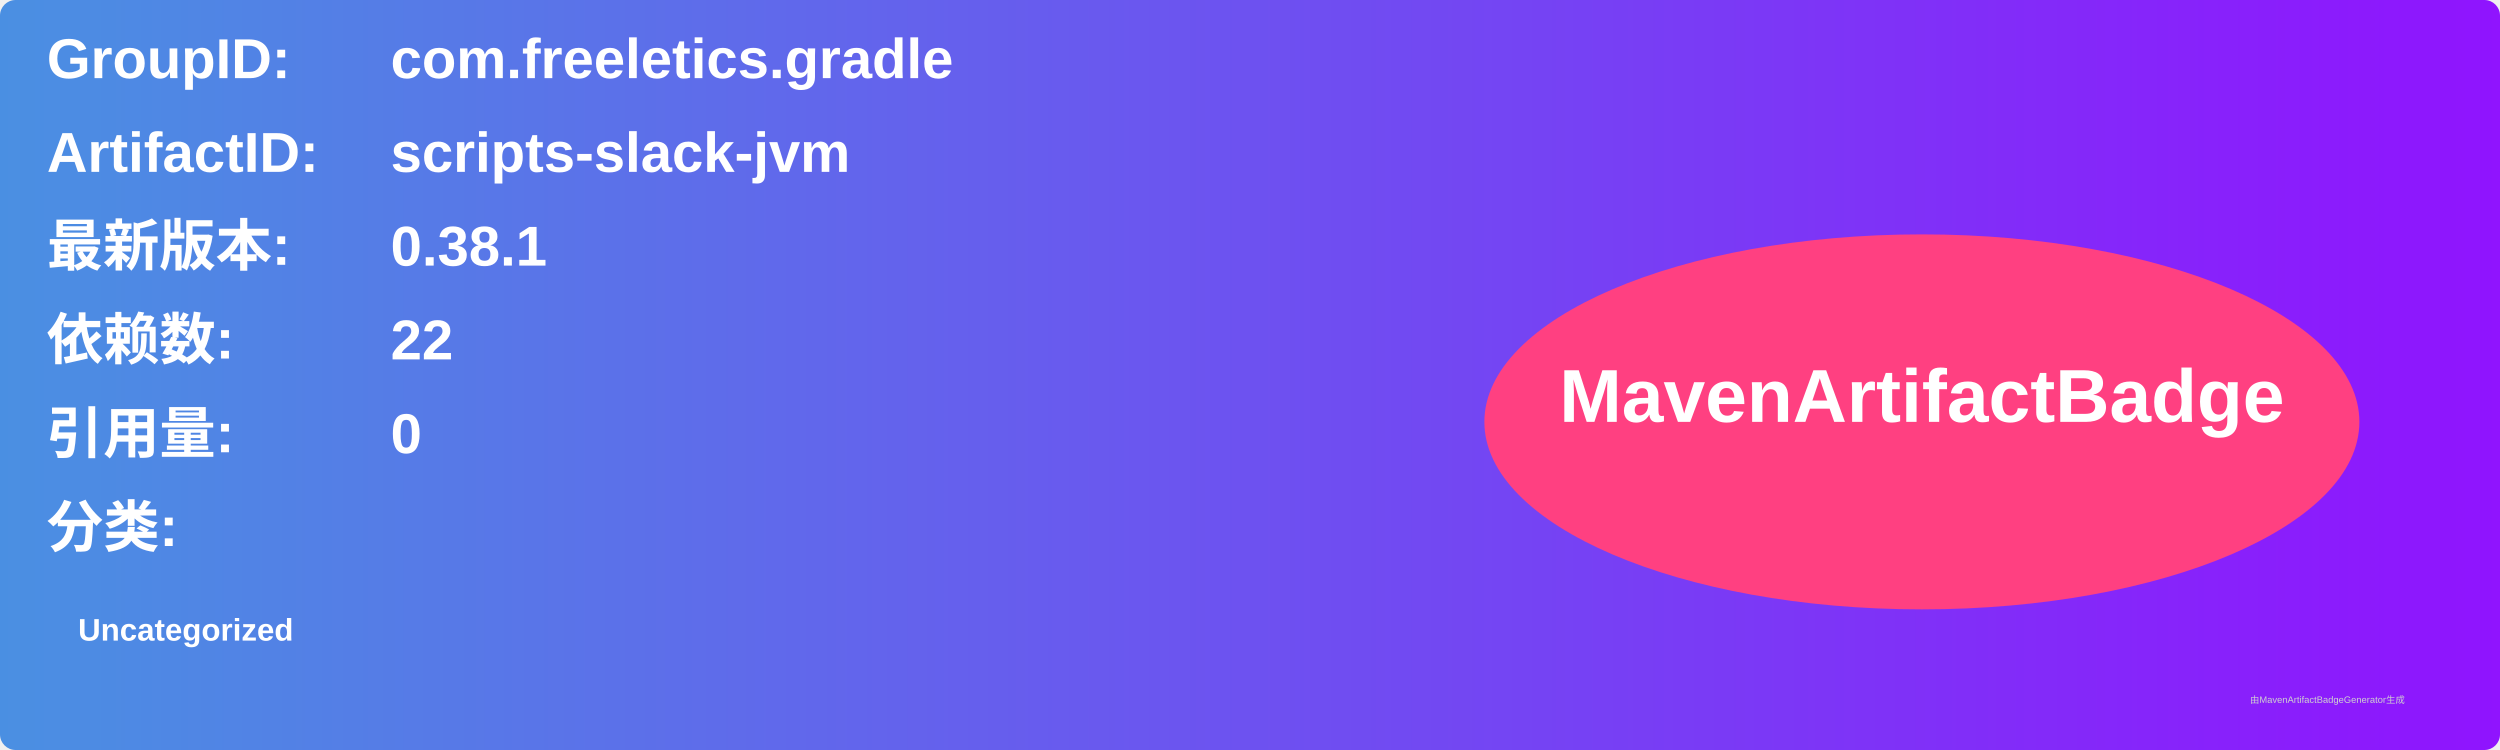
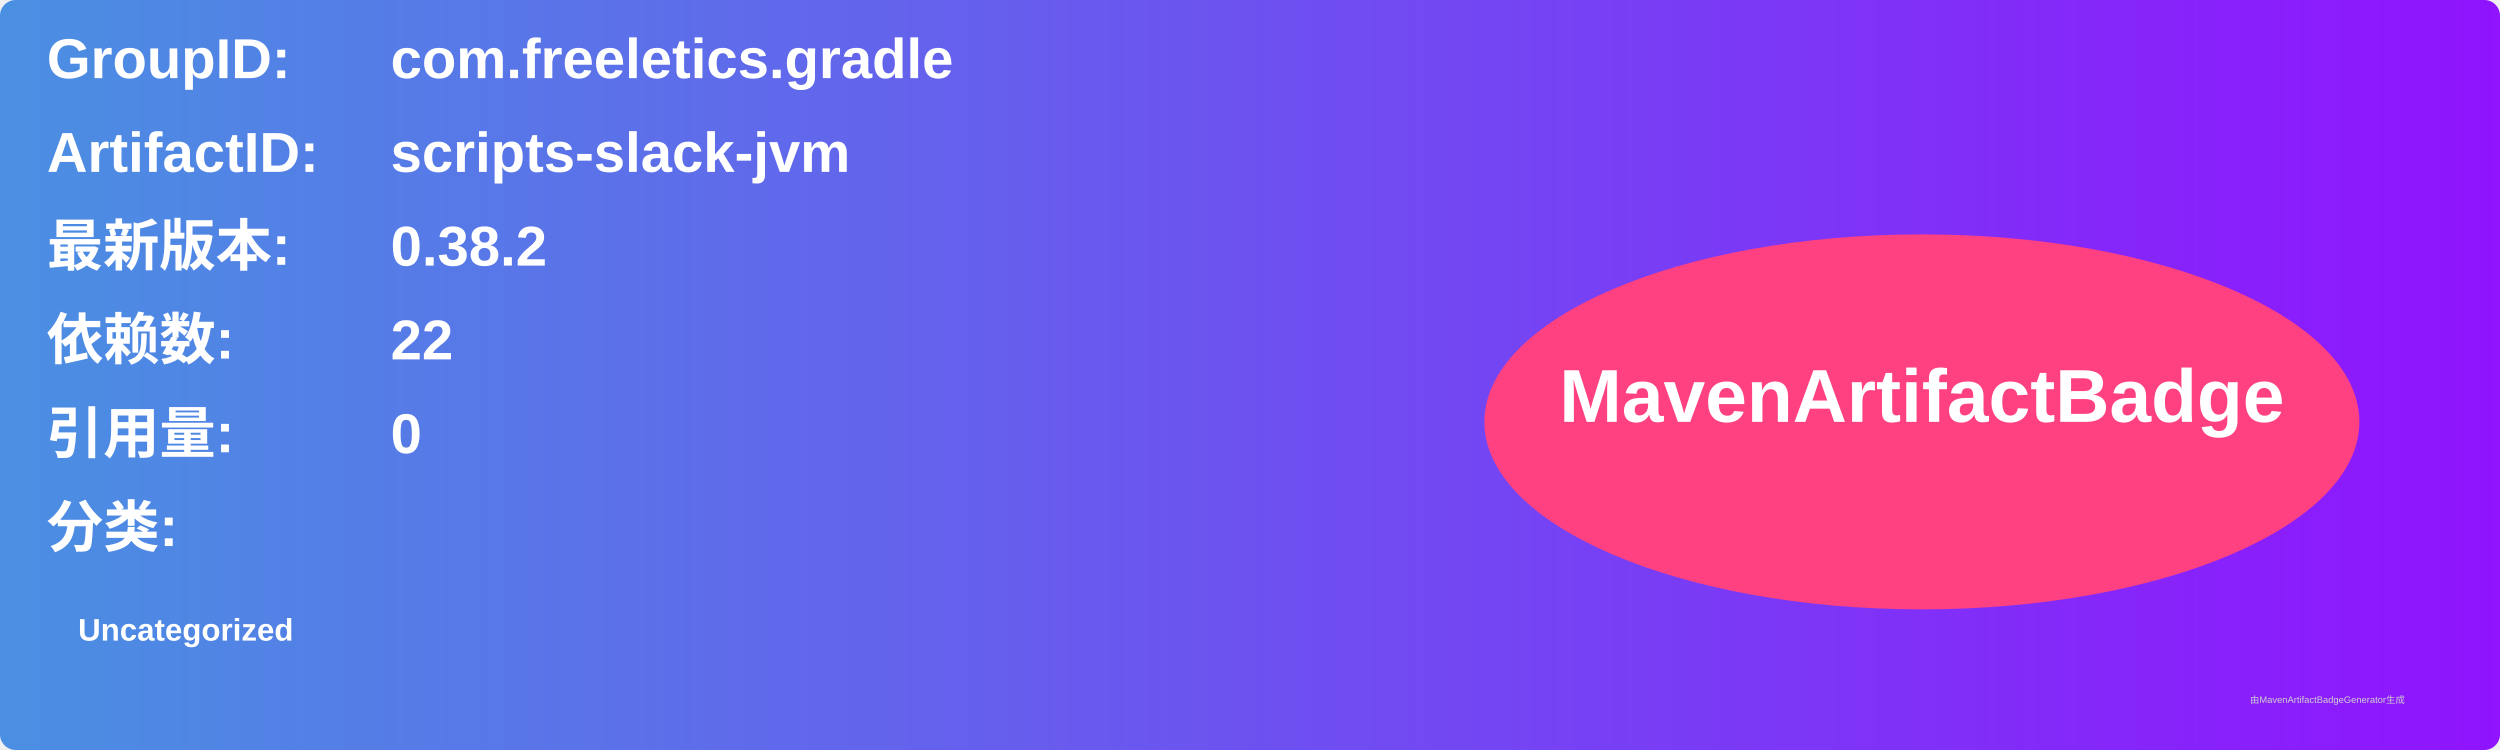
<svg xmlns="http://www.w3.org/2000/svg" width="800" height="240" viewBox="0 0 800 240">
  <linearGradient id="grad" x1="0%" y1="0%" x2="100%" y2="0%">
    <stop offset="0%" stop-color="#4a90e2" />
    <stop offset="100%" stop-color="#9013fe" />
  </linearGradient>
  <rect width="100%" height="100%" rx="5" ry="5" fill="url(#grad)" />
  <g transform="translate(15, 15)">
    <text x="0" y="10" font-family="Arial" font-size="18" fill="white" font-weight="bold" width="260">GroupID:</text>
    <text x="110" y="10" font-family="Arial" font-size="18" fill="white" font-weight="bold" width="460">com.freeletics.gradle</text>
    <text x="0" y="40" font-family="Arial" font-size="18" fill="white" font-weight="bold" width="260">ArtifactID:</text>
    <text x="110" y="40" font-family="Arial" font-size="18" fill="white" font-weight="bold" width="460">scripts-slack-jvm</text>
    <text x="0" y="70" font-family="Arial" font-size="18" fill="white" font-weight="bold">最新版本:</text>
    <text x="110" y="70" font-family="Arial" font-size="18" fill="white" font-weight="bold">
-       <tspan font-weight="bold">0.38.1</tspan>
+       <tspan font-weight="bold">0.38.2</tspan>
    </text>
    <text x="0" y="100" font-family="Arial" font-size="18" fill="white" font-weight="bold">依赖数: </text>
    <text x="110" y="100" font-family="Arial" font-size="18" fill="white">
      <tspan font-weight="bold">22</tspan>
    </text>
    <text x="0" y="130" font-family="Arial" font-size="18" fill="white" font-weight="bold">引用量: </text>
    <text x="110" y="130" font-family="Arial" font-size="18" fill="white">
      <tspan font-weight="bold">0</tspan>
    </text>
    <text x="0" y="160" font-family="Arial" font-size="18" fill="white" font-weight="bold">分类:</text>
    <text x="10" y="190" font-family="Arial" font-size="10" fill="white">
      <tspan font-weight="bold">Uncategorized</tspan>
    </text>
    <ellipse cx="600" cy="120" rx="140" ry="60" fill="#ff4081" />
    <text x="600" y="120" text-anchor="middle" font-family="Arial" font-size="24" fill="white" font-weight="bold">MavenArtifactBadge</text>
  </g>
  <text x="720" y="225" font-family="Arial" font-size="3" fill="#d0d0d0">由MavenArtifactBadgeGenerator生成</text>
</svg>
